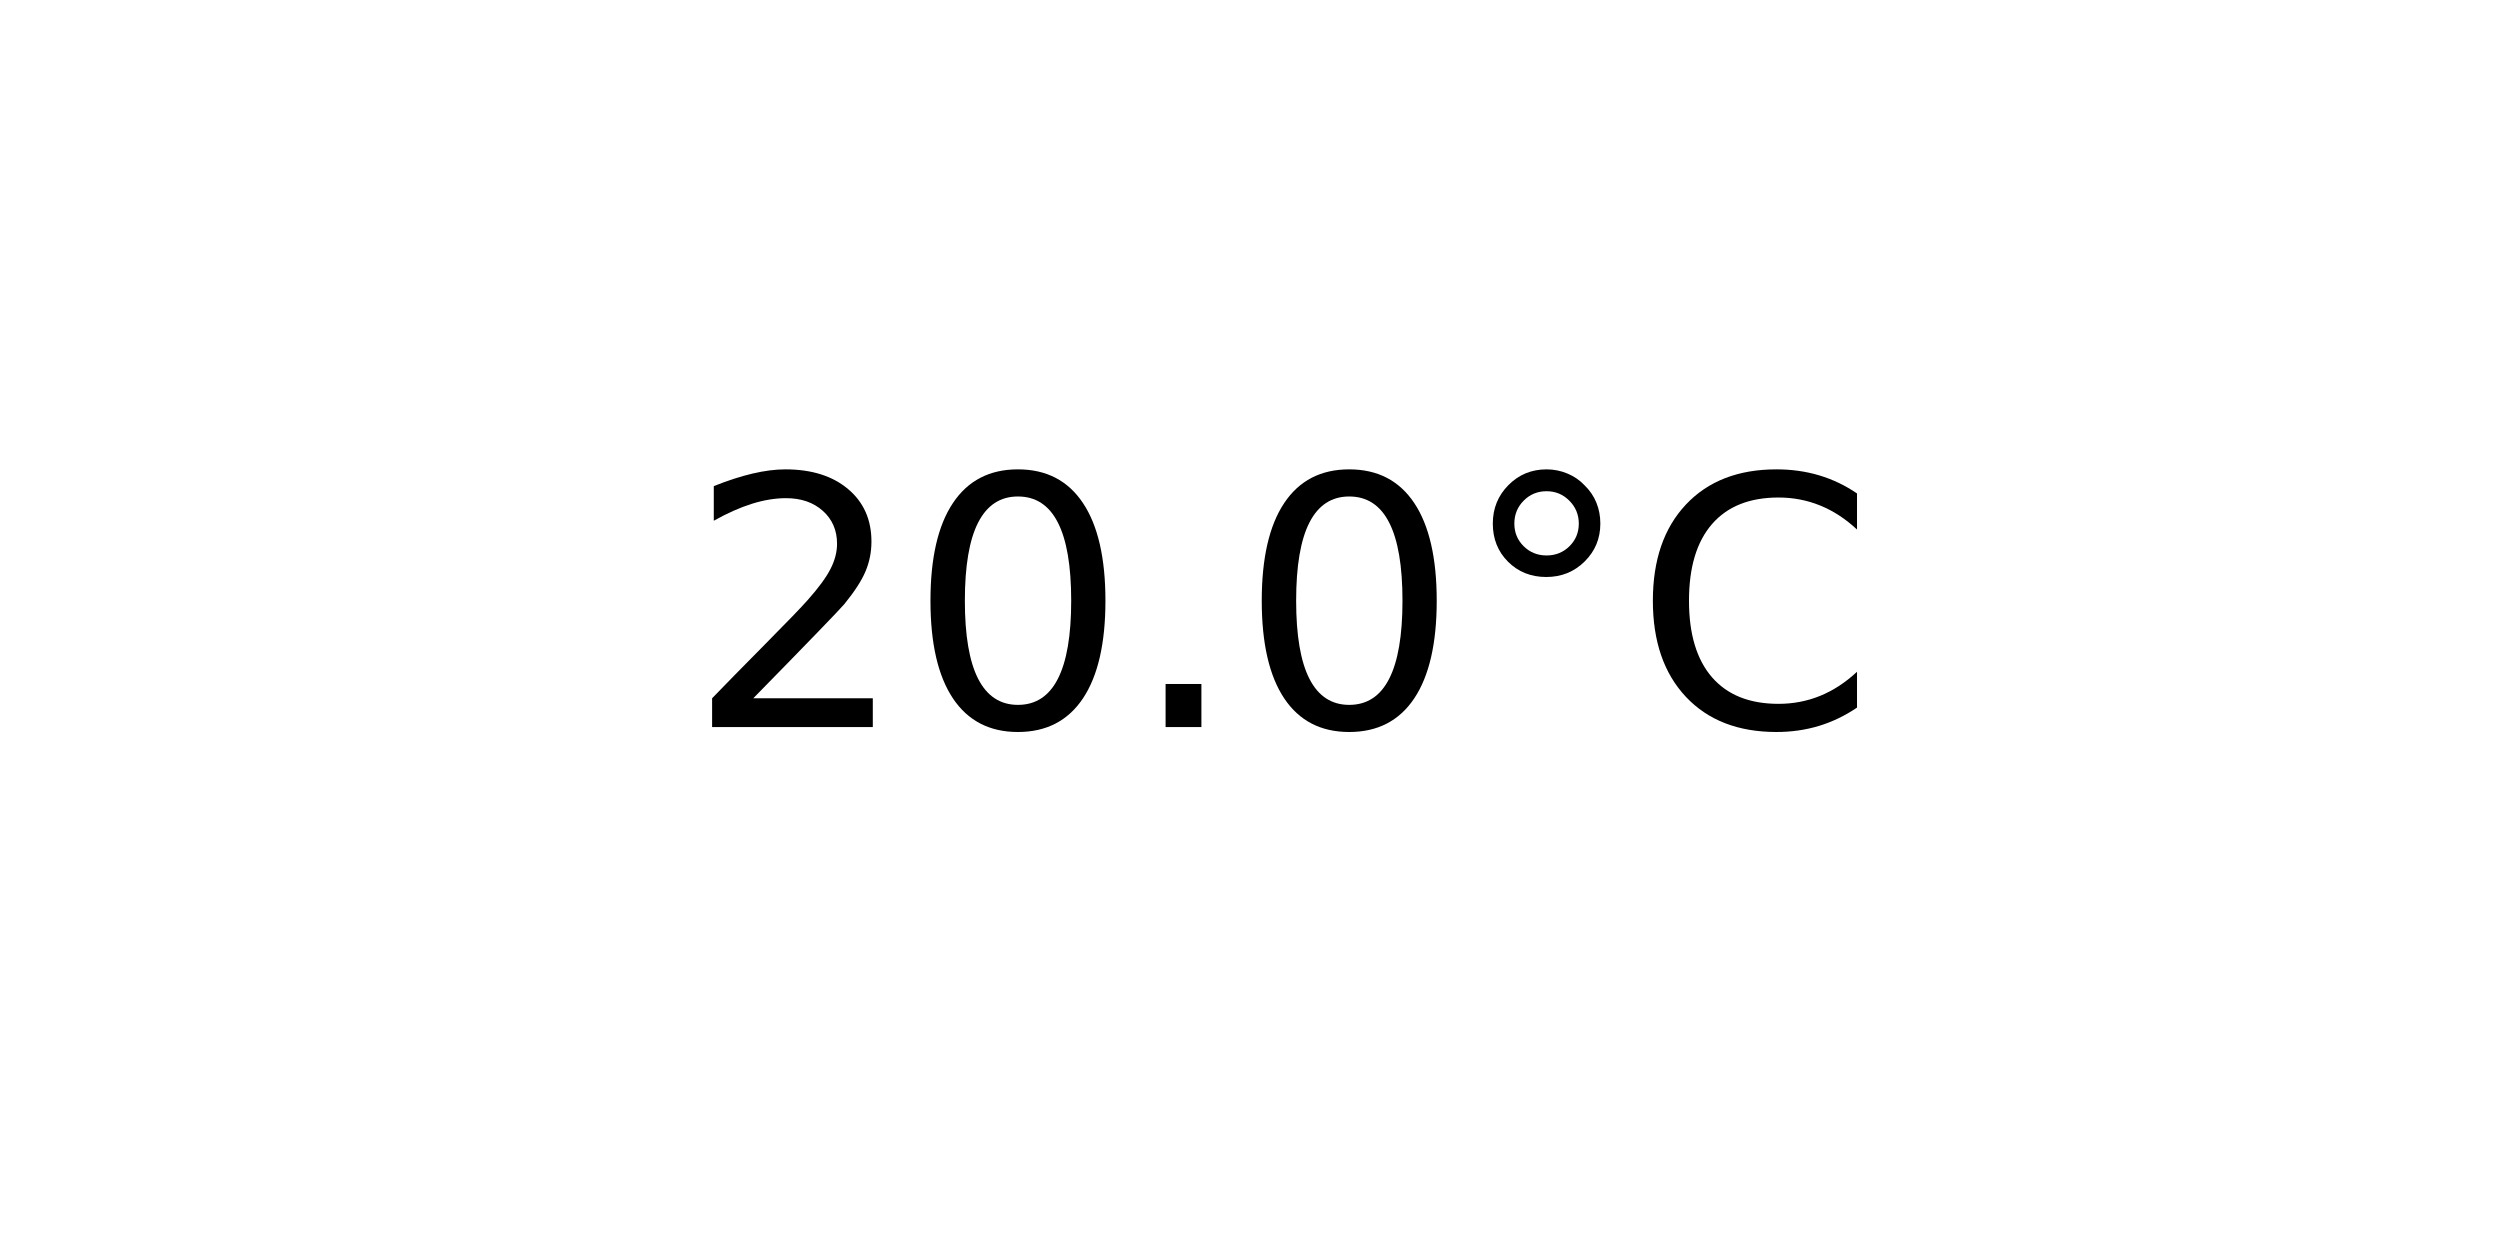
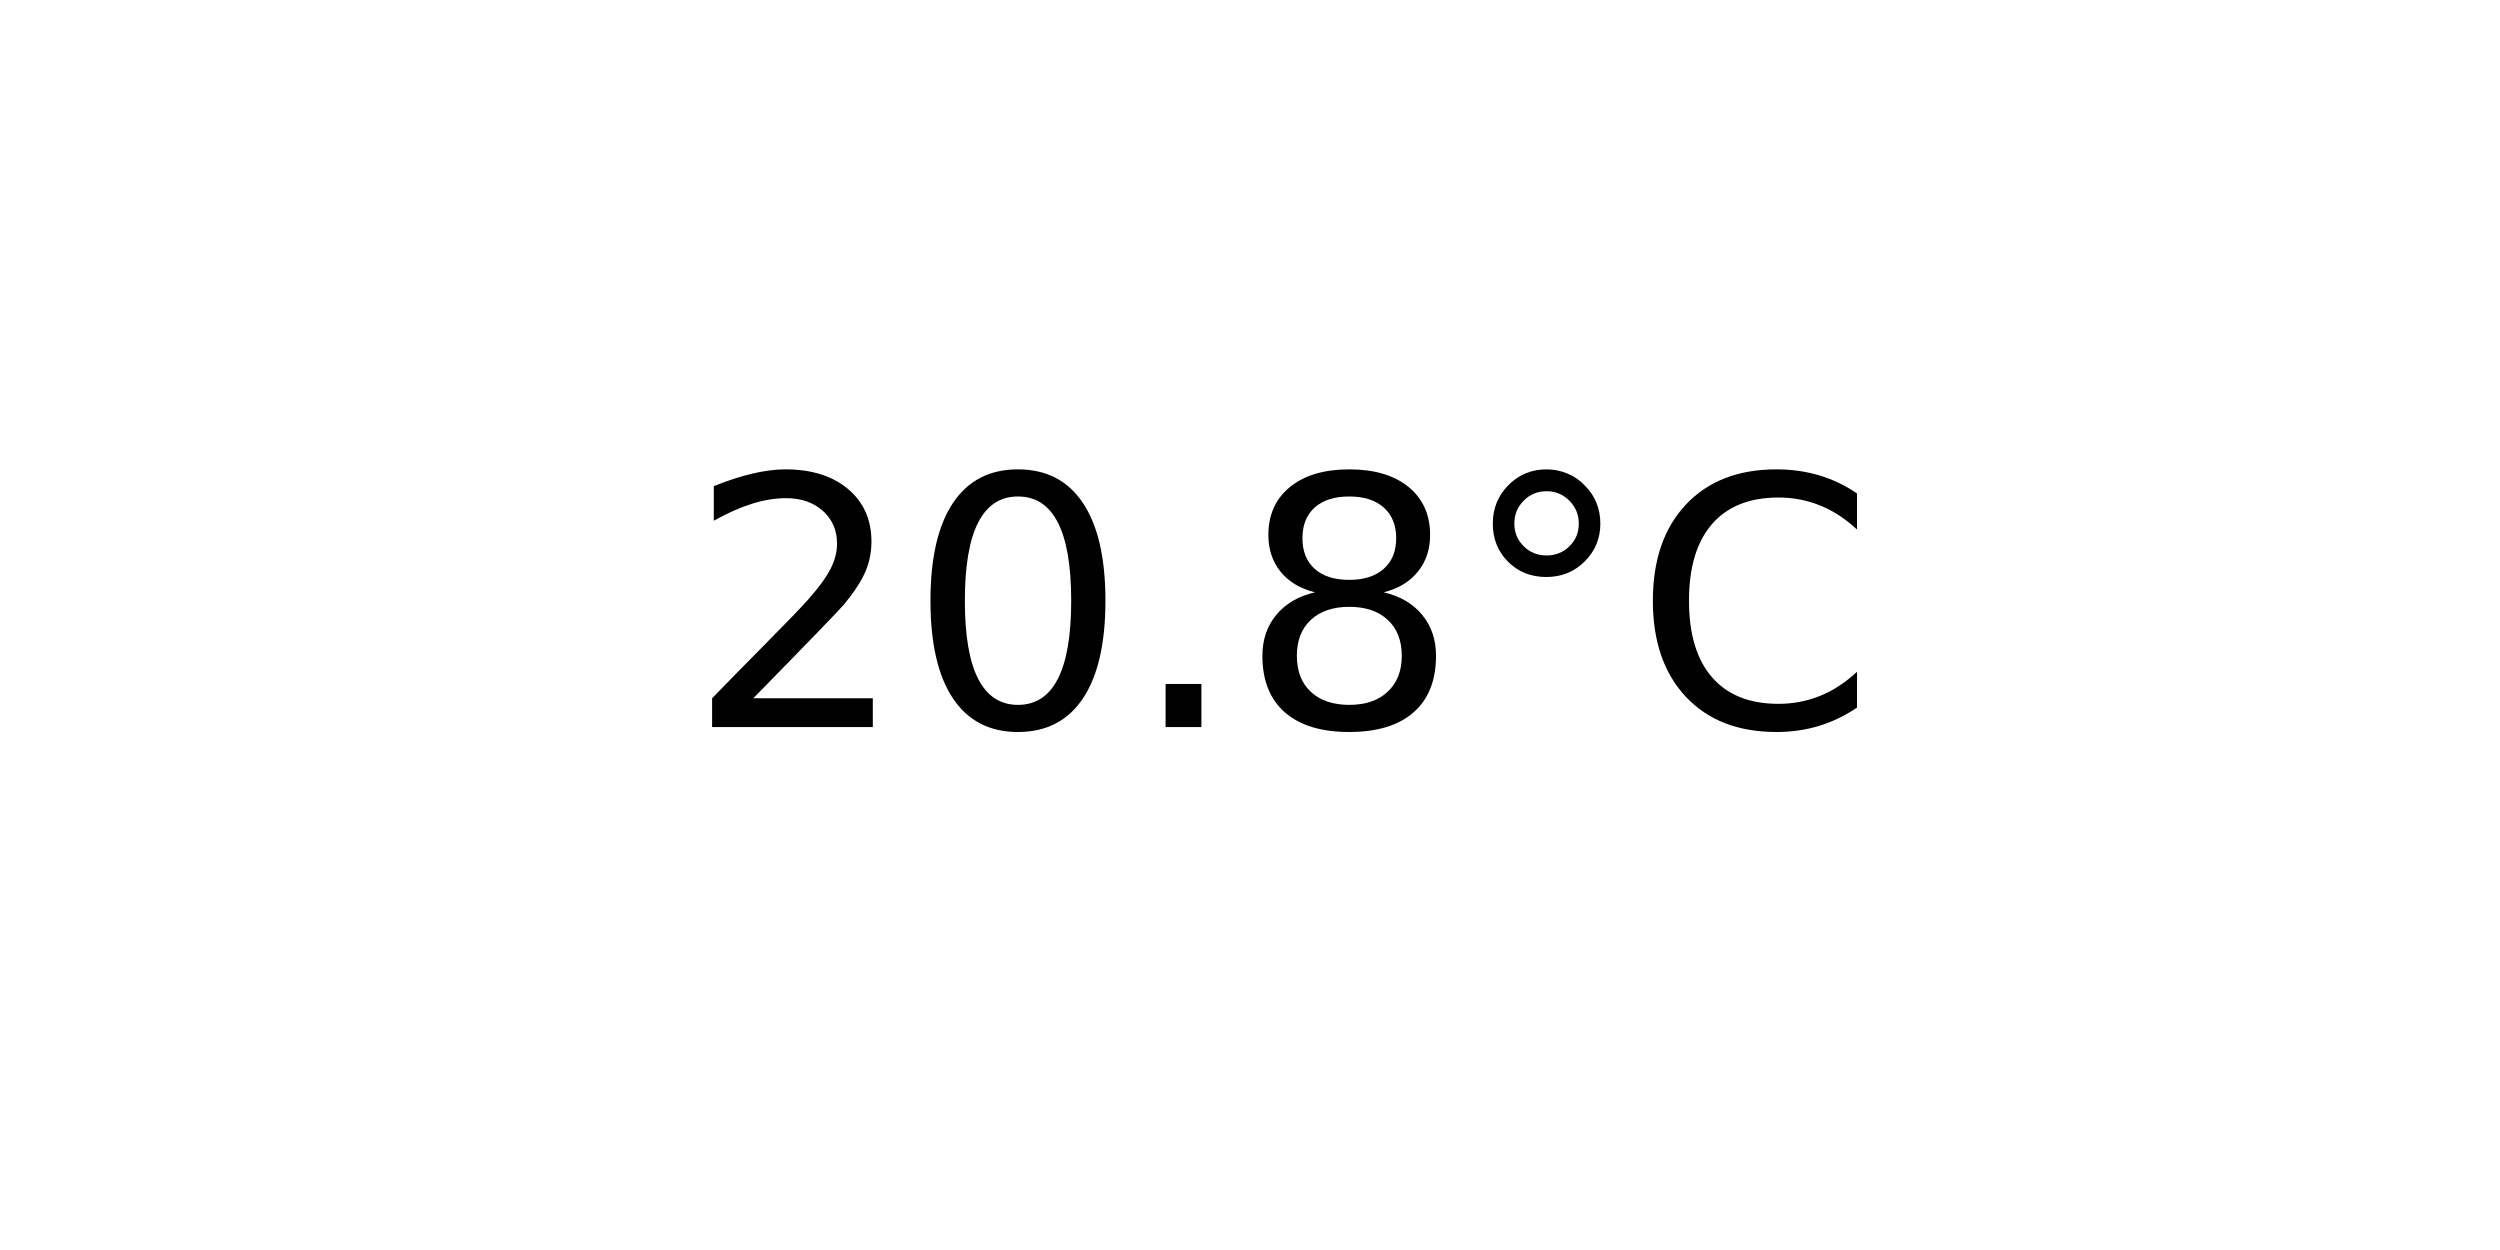
<svg xmlns="http://www.w3.org/2000/svg" xmlns:xlink="http://www.w3.org/1999/xlink" width="72pt" height="36pt" viewBox="0 0 72 36" version="1.1">
  <defs>
    <style type="text/css">*{stroke-linejoin: round; stroke-linecap: butt}</style>
  </defs>
  <g id="figure_1">
    <g id="axes_1">
      <g id="text_1">
        <g transform="translate(19.77578 20.93937) scale(0.1 -0.1)">
          <defs>
            <path id="DejaVuSans-32" d="M 1228 531  L 3431 531  L 3431 0  L 469 0  L 469 531  Q 828 903 1448 1529  Q 2069 2156 2228 2338  Q 2531 2678 2651 2914  Q 2772 3150 2772 3378  Q 2772 3750 2511 3984  Q 2250 4219 1831 4219  Q 1534 4219 1204 4116  Q 875 4013 500 3803  L 500 4441  Q 881 4594 1212 4672  Q 1544 4750 1819 4750  Q 2544 4750 2975 4387  Q 3406 4025 3406 3419  Q 3406 3131 3298 2873  Q 3191 2616 2906 2266  Q 2828 2175 2409 1742  Q 1991 1309 1228 531  z " transform="scale(0.015625)" />
            <path id="DejaVuSans-30" d="M 2034 4250  Q 1547 4250 1301 3770  Q 1056 3291 1056 2328  Q 1056 1369 1301 889  Q 1547 409 2034 409  Q 2525 409 2770 889  Q 3016 1369 3016 2328  Q 3016 3291 2770 3770  Q 2525 4250 2034 4250  z M 2034 4750  Q 2819 4750 3233 4129  Q 3647 3509 3647 2328  Q 3647 1150 3233 529  Q 2819 -91 2034 -91  Q 1250 -91 836 529  Q 422 1150 422 2328  Q 422 3509 836 4129  Q 1250 4750 2034 4750  z " transform="scale(0.015625)" />
            <path id="DejaVuSans-2e" d="M 684 794  L 1344 794  L 1344 0  L 684 0  L 684 794  z " transform="scale(0.015625)" />
+             <path id="DejaVuSans-38" d="M 2034 2216  Q 1584 2216 1326 1975  Q 1069 1734 1069 1313  Q 1069 891 1326 650  Q 1584 409 2034 409  Q 2484 409 2743 651  Q 3003 894 3003 1313  Q 3003 1734 2745 1975  Q 2488 2216 2034 2216  z M 1403 2484  Q 997 2584 770 2862  Q 544 3141 544 3541  Q 544 4100 942 4425  Q 1341 4750 2034 4750  Q 2731 4750 3128 4425  Q 3525 4100 3525 3541  Q 3525 3141 3298 2862  Q 3072 2584 2669 2484  Q 3125 2378 3379 2068  Q 3634 1759 3634 1313  Q 3634 634 3220 271  Q 2806 -91 2034 -91  Q 1263 -91 848 271  Q 434 634 434 1313  Q 434 1759 690 2068  Q 947 2378 1403 2484  z M 1172 3481  Q 1172 3119 1398 2916  Q 1625 2713 2034 2713  Q 2441 2713 2670 2916  Q 2900 3119 2900 3481  Q 2900 3844 2670 4047  Q 2441 4250 2034 4250  Q 1625 4250 1398 4047  Q 1172 3844 1172 3481  z " transform="scale(0.015625)" />
            <path id="DejaVuSans-b0" d="M 1600 4347  Q 1350 4347 1178 4173  Q 1006 4000 1006 3750  Q 1006 3503 1178 3333  Q 1350 3163 1600 3163  Q 1850 3163 2022 3333  Q 2194 3503 2194 3750  Q 2194 3997 2020 4172  Q 1847 4347 1600 4347  z M 1600 4750  Q 1800 4750 1984 4673  Q 2169 4597 2303 4453  Q 2447 4313 2519 4134  Q 2591 3956 2591 3750  Q 2591 3338 2302 3052  Q 2013 2766 1594 2766  Q 1172 2766 890 3047  Q 609 3328 609 3750  Q 609 4169 896 4459  Q 1184 4750 1600 4750  z " transform="scale(0.015625)" />
            <path id="DejaVuSans-43" d="M 4122 4306  L 4122 3641  Q 3803 3938 3442 4084  Q 3081 4231 2675 4231  Q 1875 4231 1450 3742  Q 1025 3253 1025 2328  Q 1025 1406 1450 917  Q 1875 428 2675 428  Q 3081 428 3442 575  Q 3803 722 4122 1019  L 4122 359  Q 3791 134 3420 21  Q 3050 -91 2638 -91  Q 1578 -91 968 557  Q 359 1206 359 2328  Q 359 3453 968 4101  Q 1578 4750 2638 4750  Q 3056 4750 3426 4639  Q 3797 4528 4122 4306  z " transform="scale(0.015625)" />
          </defs>
          <use xlink:href="#DejaVuSans-32" />
          <use xlink:href="#DejaVuSans-30" x="63.623" />
          <use xlink:href="#DejaVuSans-2e" x="127.246" />
-           <use xlink:href="#DejaVuSans-30" x="159.033" />
+           <use xlink:href="#DejaVuSans-38" x="159.033" />
          <use xlink:href="#DejaVuSans-b0" x="222.656" />
          <use xlink:href="#DejaVuSans-43" x="272.656" />
        </g>
      </g>
    </g>
  </g>
</svg>
